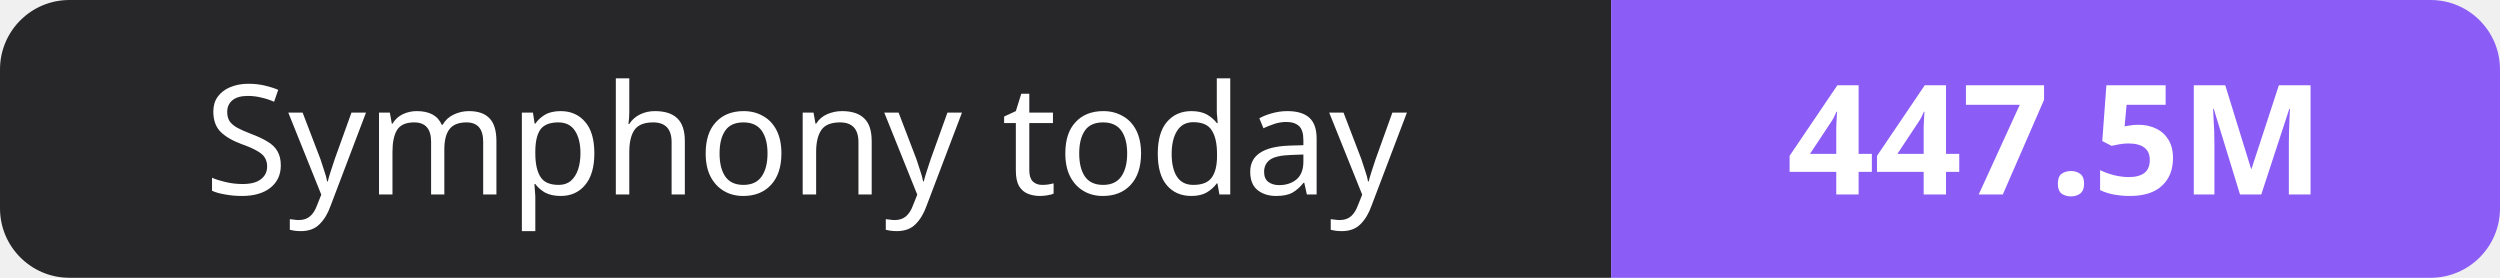
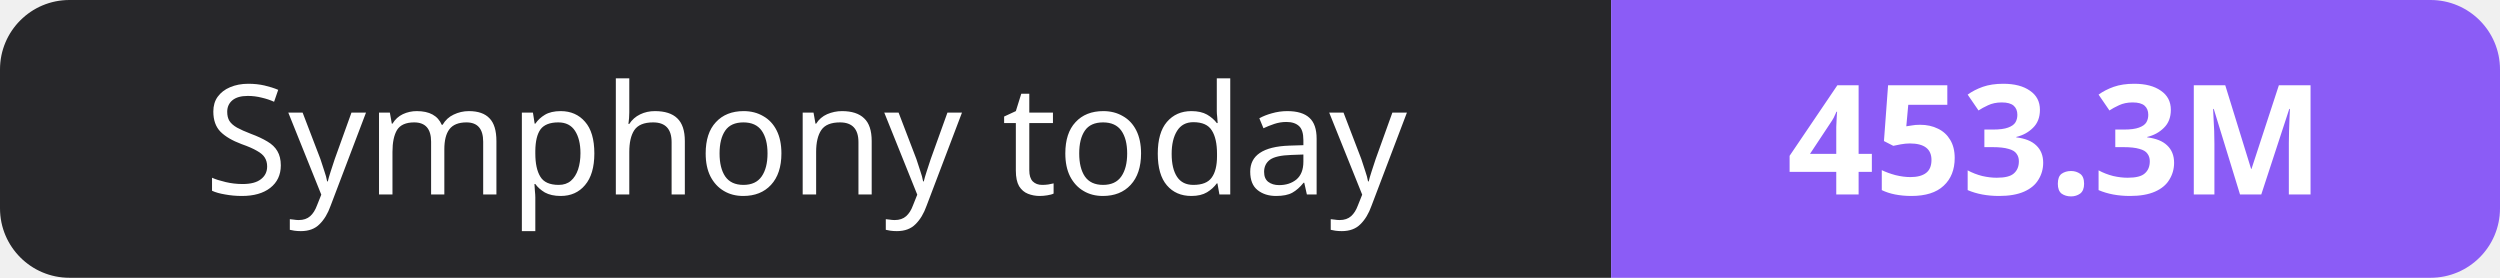
- <svg xmlns="http://www.w3.org/2000/svg" width="180" height="20" role="img" aria-label="Symphony today: 447.5M">
+ <svg xmlns="http://www.w3.org/2000/svg" width="180" height="20" role="img" aria-label="Symphony today: 453.3M">
  <clipPath id="r">
    <rect width="180" height="20" rx="5" fill="#fff" />
  </clipPath>
  <g clip-path="url(#r)">
    <rect width="116" height="20" fill="#27272a" />
    <rect x="116" width="64" height="20" fill="#8b5cf6" />
  </g>
  <g fill="#fff" text-anchor="middle" font-family="Verdana,Geneva,sans-serif" font-size="11">
    <text x="58.0" y="14">Symphony today</text>
-     <text x="148.0" y="14" font-weight="700">447.5M</text>
+     <text x="148.0" y="14" font-weight="700">453.3M</text>
  </g>
</svg>
